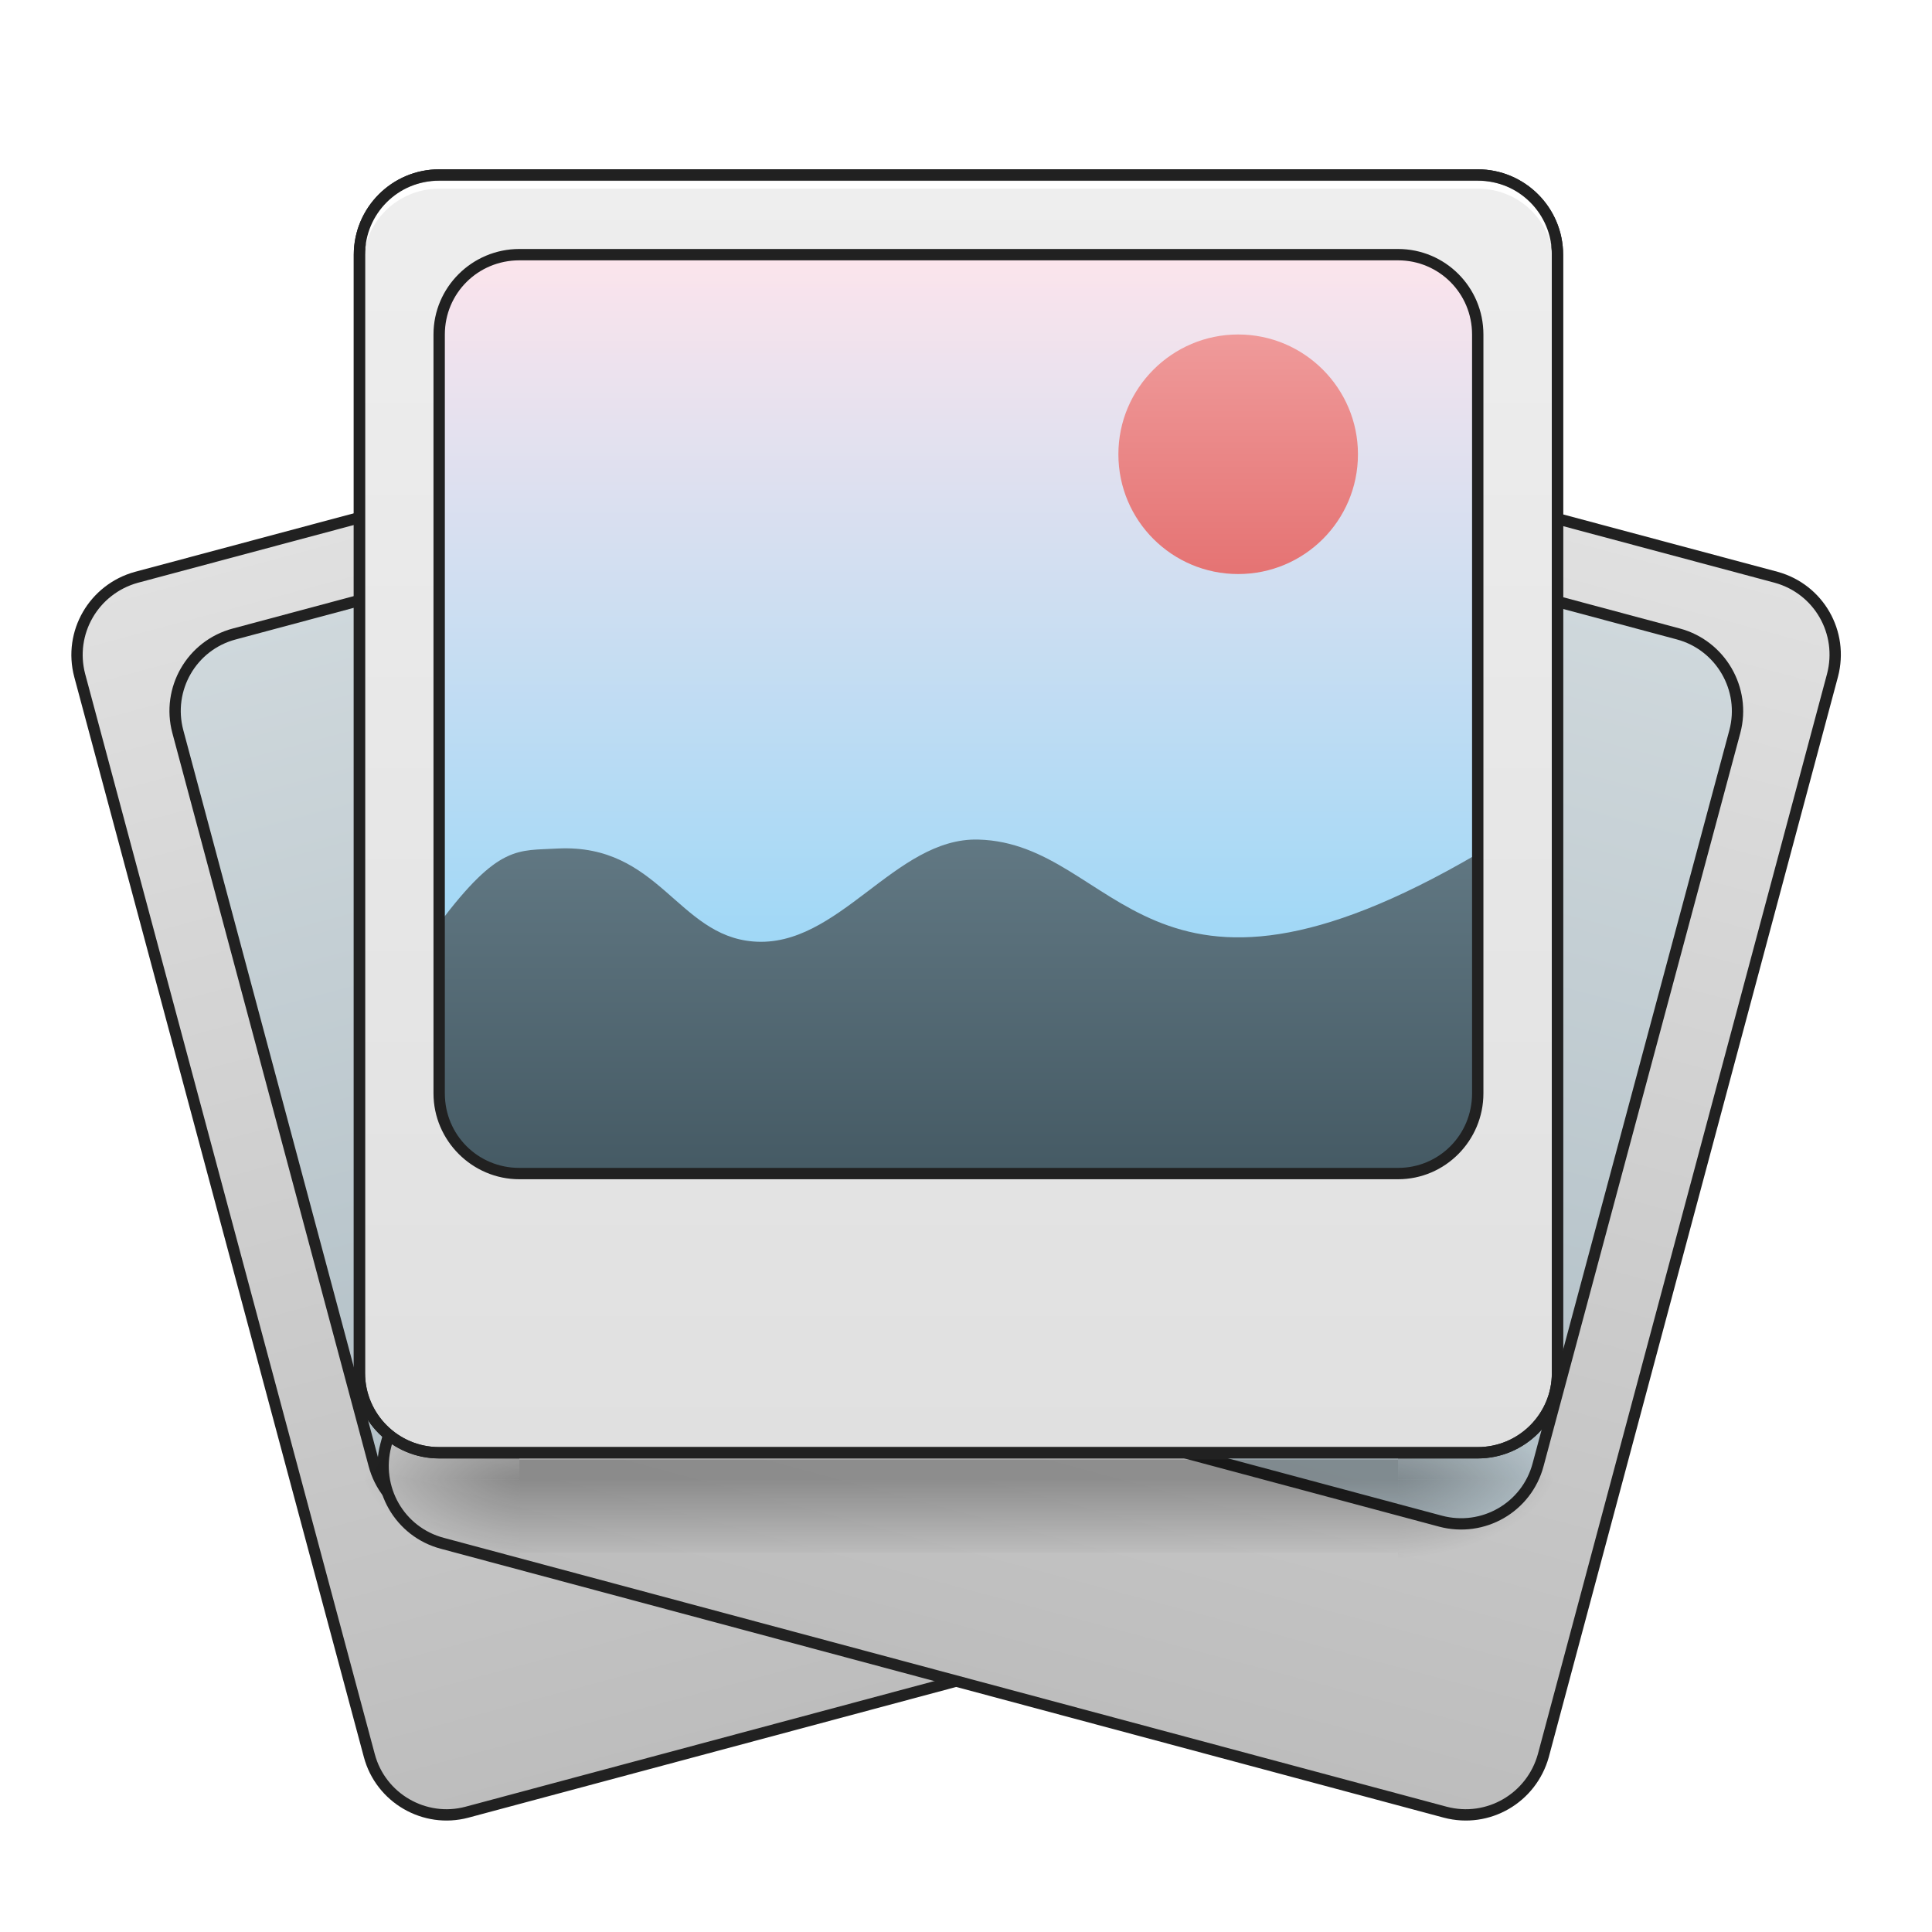
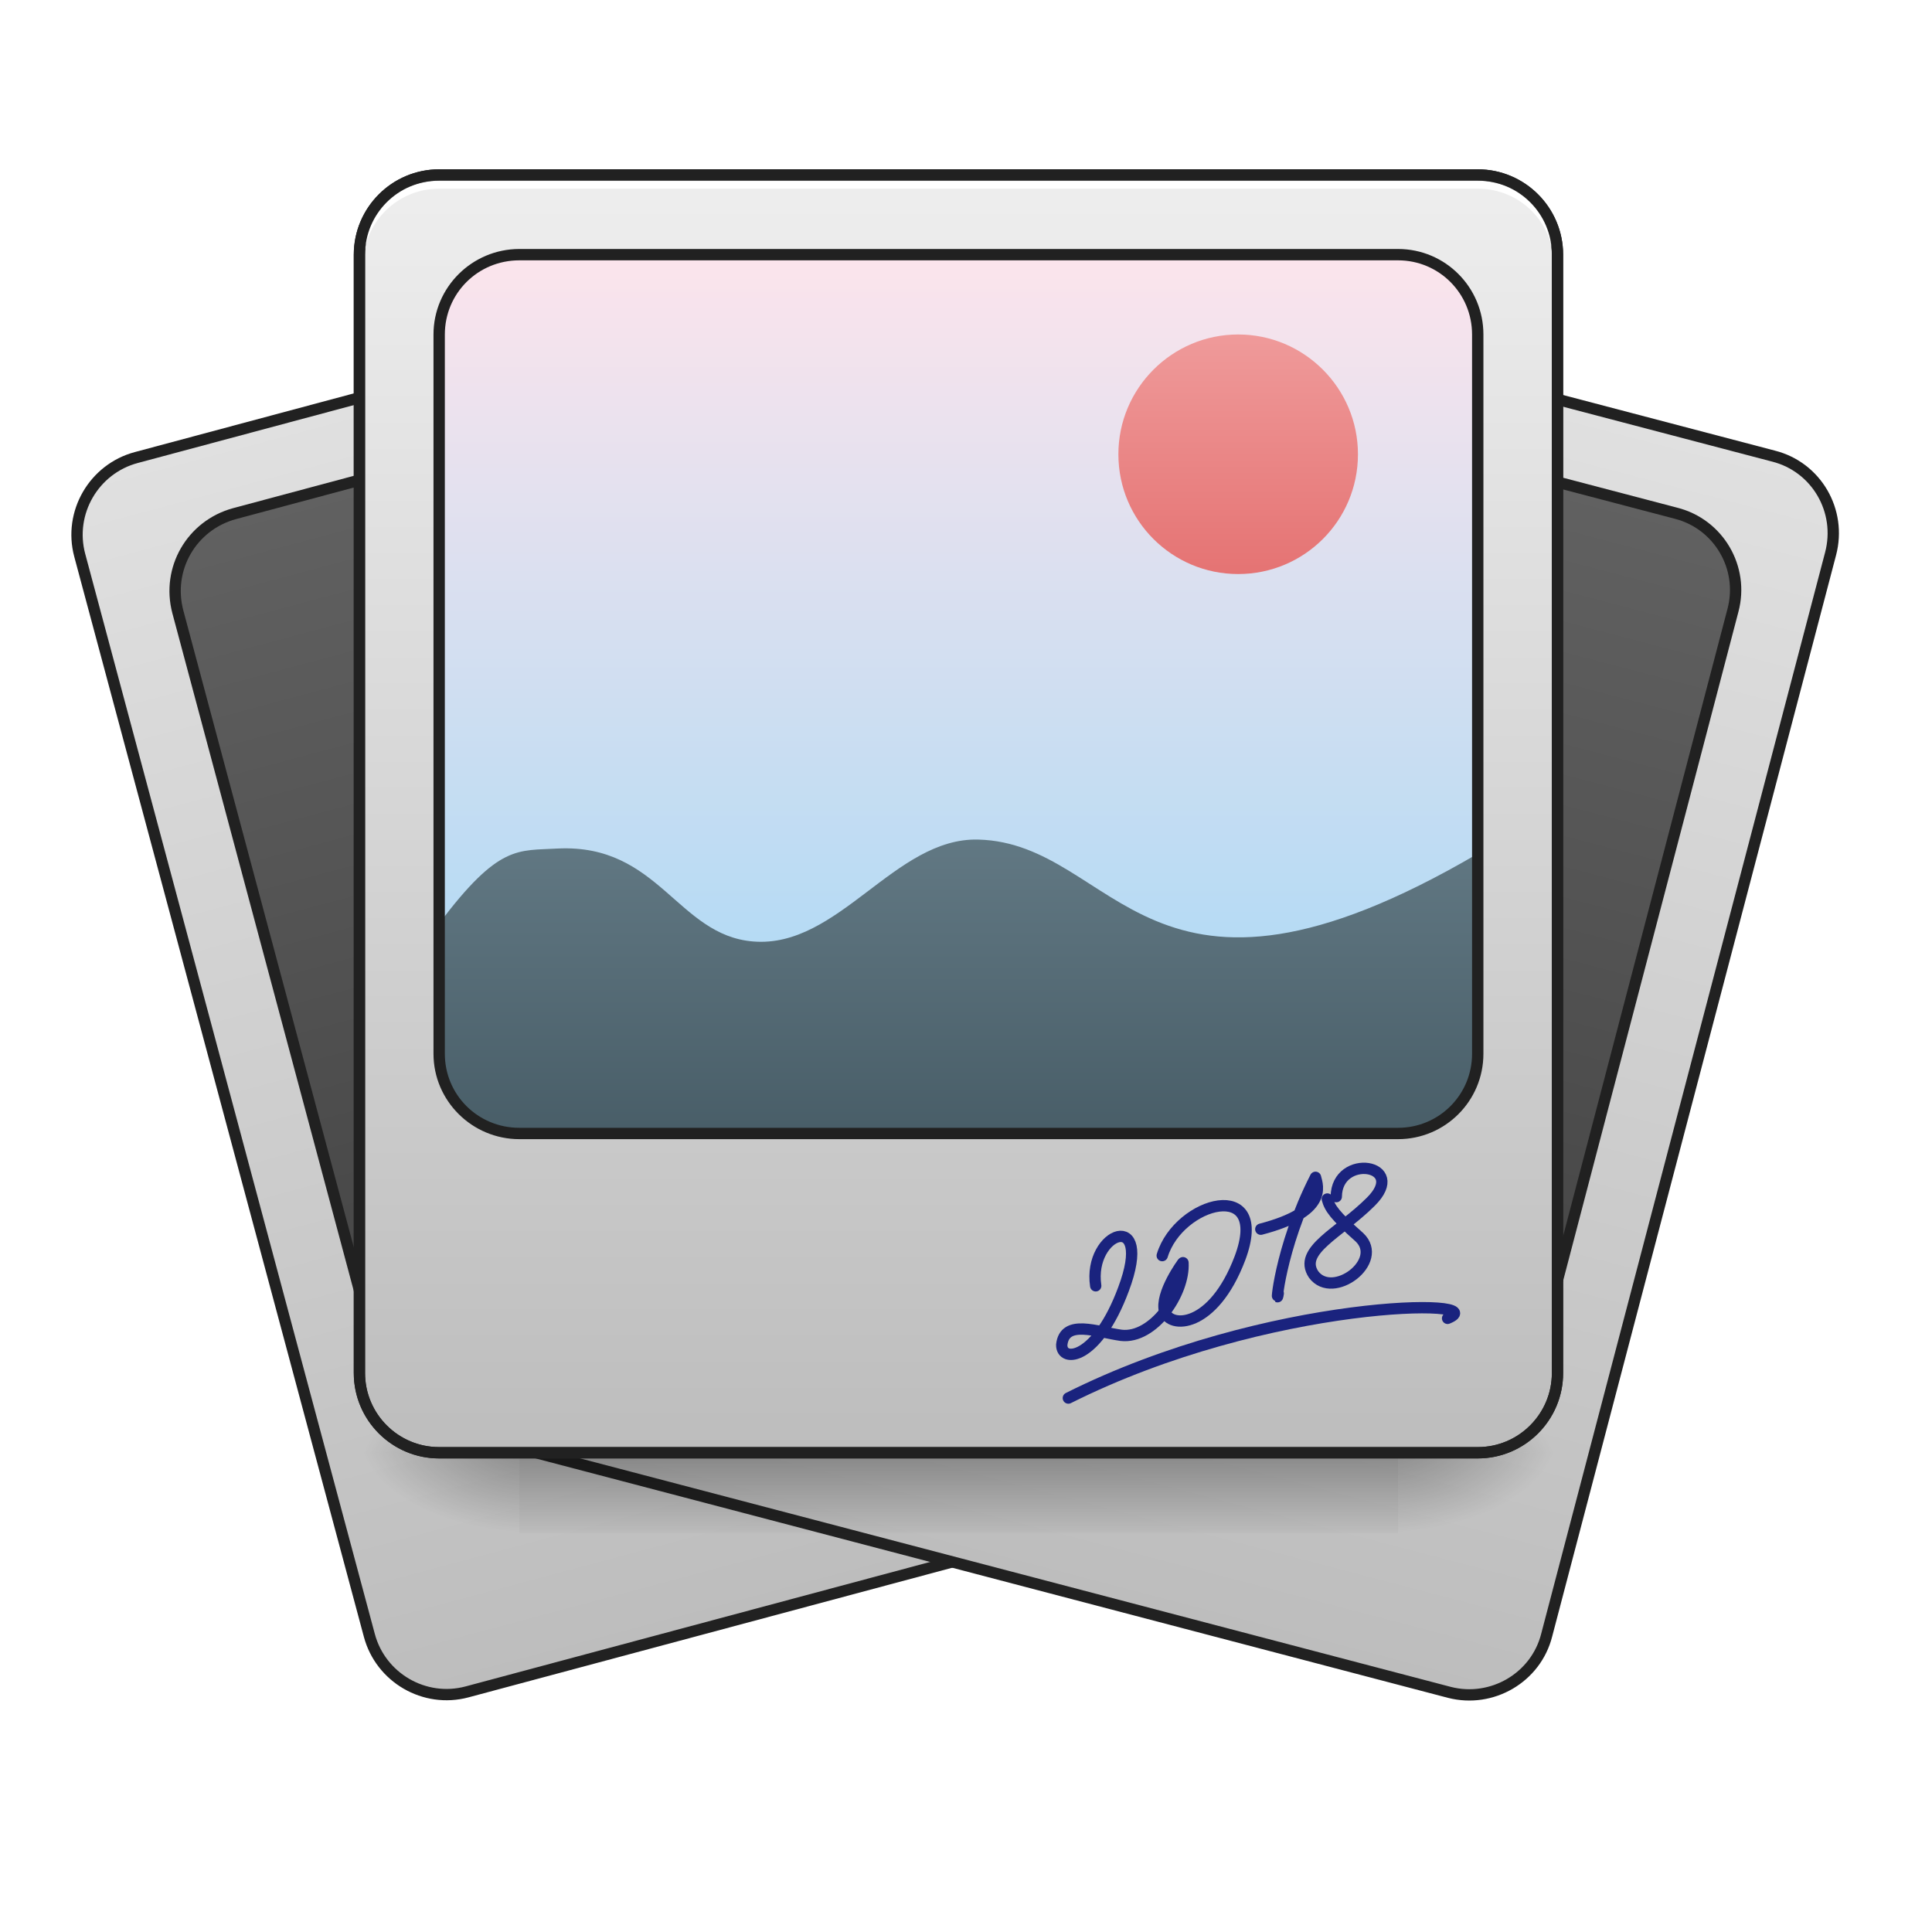
<svg xmlns="http://www.w3.org/2000/svg" width="16pt" height="16pt" viewBox="0 0 16 16" version="1.1">
  <defs>
    <linearGradient id="linear0" gradientUnits="userSpaceOnUse" x1="190.5" y1="-168.667" x2="190.5" y2="170" gradientTransform="matrix(1,0,0,1,74.08337,-0.0000133568)">
      <stop offset="0" style="stop-color:rgb(87.843%,87.843%,87.843%);stop-opacity:1;" />
      <stop offset="1" style="stop-color:rgb(74.118%,74.118%,74.118%);stop-opacity:1;" />
    </linearGradient>
    <linearGradient id="linear1" gradientUnits="userSpaceOnUse" x1="179.917" y1="95.917" x2="179.917" y2="-147.5" gradientTransform="matrix(1,0,0,1,52.91671,-0.0000133568)">
-       <stop offset="0" style="stop-color:rgb(69.02%,74.51%,77.255%);stop-opacity:1;" />
-       <stop offset="1" style="stop-color:rgb(81.176%,84.706%,86.275%);stop-opacity:1;" />
+       <stop offset="0" style="stop-color:rgb(25.882%,25.882%,25.882%);stop-opacity:1;" />
+       <stop offset="1" style="stop-color:rgb(38.039%,38.039%,38.039%);stop-opacity:1;" />
    </linearGradient>
-     <linearGradient id="linear2" gradientUnits="userSpaceOnUse" x1="190.5" y1="-168.667" x2="190.5" y2="170" gradientTransform="matrix(1,0,0,1,74.08337,-0.0000133568)">
+     <linearGradient id="linear2" gradientUnits="userSpaceOnUse" x1="190.5" y1="-168.667" x2="190.5" y2="170" gradientTransform="matrix(1,-0.000000000000000028,0.000000000000000028,1,74.08337,-0.0000133568)">
      <stop offset="0" style="stop-color:rgb(87.843%,87.843%,87.843%);stop-opacity:1;" />
      <stop offset="1" style="stop-color:rgb(74.118%,74.118%,74.118%);stop-opacity:1;" />
    </linearGradient>
-     <linearGradient id="linear3" gradientUnits="userSpaceOnUse" x1="179.917" y1="95.917" x2="179.917" y2="-147.5" gradientTransform="matrix(1,0,0,1,52.91671,-0.0000133568)">
-       <stop offset="0" style="stop-color:rgb(69.02%,74.51%,77.255%);stop-opacity:1;" />
-       <stop offset="1" style="stop-color:rgb(81.176%,84.706%,86.275%);stop-opacity:1;" />
+     <linearGradient id="linear3" gradientUnits="userSpaceOnUse" x1="179.917" y1="95.917" x2="179.917" y2="-147.5" gradientTransform="matrix(1,-0.000000000000000028,0.000000000000000028,1,52.91671,-0.0000133568)">
+       <stop offset="0" style="stop-color:rgb(25.882%,25.882%,25.882%);stop-opacity:1;" />
+       <stop offset="1" style="stop-color:rgb(38.039%,38.039%,38.039%);stop-opacity:1;" />
    </linearGradient>
-     <linearGradient id="linear4" gradientUnits="userSpaceOnUse" x1="254" y1="233.5" x2="254" y2="254.667" gradientTransform="matrix(0.031253,0,0,0.031253,1.32304,4.955335)">
+     <linearGradient id="linear4" gradientUnits="userSpaceOnUse" x1="254" y1="233.5" x2="254" y2="254.667" gradientTransform="matrix(0.031253,0,0,0.031253,1.32304,4.789957)">
      <stop offset="0" style="stop-color:rgb(0%,0%,0%);stop-opacity:0.275;" />
      <stop offset="1" style="stop-color:rgb(0%,0%,0%);stop-opacity:0;" />
    </linearGradient>
-     <radialGradient id="radial0" gradientUnits="userSpaceOnUse" cx="450.909" cy="189.579" fx="450.909" fy="189.579" r="21.167" gradientTransform="matrix(0.0000000870852,-0.0390662,-0.0703192,-0.0000000507693,24.74228,30.03361)">
+     <radialGradient id="radial0" gradientUnits="userSpaceOnUse" cx="450.909" cy="189.579" fx="450.909" fy="189.579" r="21.167" gradientTransform="matrix(0.0000000870852,-0.0390662,-0.0703192,-0.0000000507693,24.74228,29.8131)">
      <stop offset="0" style="stop-color:rgb(0%,0%,0%);stop-opacity:0.314;" />
      <stop offset="0.222" style="stop-color:rgb(0%,0%,0%);stop-opacity:0.275;" />
      <stop offset="1" style="stop-color:rgb(0%,0%,0%);stop-opacity:0;" />
    </radialGradient>
-     <radialGradient id="radial1" gradientUnits="userSpaceOnUse" cx="450.909" cy="189.579" fx="450.909" fy="189.579" r="21.167" gradientTransform="matrix(-0.0000000870852,0.0390662,0.0703192,0.0000000507693,-8.865764,-5.527797)">
+     <radialGradient id="radial1" gradientUnits="userSpaceOnUse" cx="450.909" cy="189.579" fx="450.909" fy="189.579" r="21.167" gradientTransform="matrix(-0.0000000870852,0.0390662,0.0703192,0.0000000507693,-8.865764,-5.748303)">
      <stop offset="0" style="stop-color:rgb(0%,0%,0%);stop-opacity:0.314;" />
      <stop offset="0.222" style="stop-color:rgb(0%,0%,0%);stop-opacity:0.275;" />
      <stop offset="1" style="stop-color:rgb(0%,0%,0%);stop-opacity:0;" />
    </radialGradient>
-     <radialGradient id="radial2" gradientUnits="userSpaceOnUse" cx="450.909" cy="189.579" fx="450.909" fy="189.579" r="21.167" gradientTransform="matrix(-0.0000000870852,-0.0390662,0.0703192,-0.0000000507693,-8.865764,30.03361)">
+     <radialGradient id="radial2" gradientUnits="userSpaceOnUse" cx="450.909" cy="189.579" fx="450.909" fy="189.579" r="21.167" gradientTransform="matrix(-0.0000000870852,-0.0390662,0.0703192,-0.0000000507693,-8.865764,29.8131)">
      <stop offset="0" style="stop-color:rgb(0%,0%,0%);stop-opacity:0.314;" />
      <stop offset="0.222" style="stop-color:rgb(0%,0%,0%);stop-opacity:0.275;" />
      <stop offset="1" style="stop-color:rgb(0%,0%,0%);stop-opacity:0;" />
    </radialGradient>
-     <radialGradient id="radial3" gradientUnits="userSpaceOnUse" cx="450.909" cy="189.579" fx="450.909" fy="189.579" r="21.167" gradientTransform="matrix(0.0000000870852,0.0390662,-0.0703192,0.0000000507693,24.74228,-5.527797)">
+     <radialGradient id="radial3" gradientUnits="userSpaceOnUse" cx="450.909" cy="189.579" fx="450.909" fy="189.579" r="21.167" gradientTransform="matrix(0.0000000870852,0.0390662,-0.0703192,0.0000000507693,24.74228,-5.748303)">
      <stop offset="0" style="stop-color:rgb(0%,0%,0%);stop-opacity:0.314;" />
      <stop offset="0.222" style="stop-color:rgb(0%,0%,0%);stop-opacity:0.275;" />
      <stop offset="1" style="stop-color:rgb(0%,0%,0%);stop-opacity:0;" />
    </radialGradient>
-     <linearGradient id="linear5" gradientUnits="userSpaceOnUse" x1="190.5" y1="-168.667" x2="190.5" y2="170" gradientTransform="matrix(1,0,0,1,74.08337,-0.0000133568)">
+     <linearGradient id="linear5" gradientUnits="userSpaceOnUse" x1="190.5" y1="-168.667" x2="190.5" y2="170" gradientTransform="matrix(1,0,0,1,74.08337,-0.00001)">
      <stop offset="0" style="stop-color:rgb(93.333%,93.333%,93.333%);stop-opacity:1;" />
-       <stop offset="1" style="stop-color:rgb(87.843%,87.843%,87.843%);stop-opacity:1;" />
+       <stop offset="1" style="stop-color:rgb(74.118%,74.118%,74.118%);stop-opacity:1;" />
    </linearGradient>
-     <linearGradient id="linear6" gradientUnits="userSpaceOnUse" x1="201.083" y1="95.917" x2="201.083" y2="-147.5" gradientTransform="matrix(0.031253,0,0,0.031253,1.653805,6.719391)">
+     <linearGradient id="linear6" gradientUnits="userSpaceOnUse" x1="201.083" y1="170" x2="201.083" y2="-147.5" gradientTransform="matrix(0.031253,0,0,0.031253,1.653805,6.719391)">
      <stop offset="0" style="stop-color:rgb(50.588%,83.137%,98.039%);stop-opacity:1;" />
      <stop offset="1" style="stop-color:rgb(98.824%,89.412%,92.549%);stop-opacity:1;" />
    </linearGradient>
    <linearGradient id="linear7" gradientUnits="userSpaceOnUse" x1="960" y1="1615.118" x2="960" y2="1015.118" gradientTransform="matrix(0.00826902,0,0,0.00826902,2.646085,-3.63836)">
      <stop offset="0" style="stop-color:rgb(27.059%,35.294%,39.216%);stop-opacity:1;" />
      <stop offset="1" style="stop-color:rgb(47.059%,56.471%,61.176%);stop-opacity:1;" />
    </linearGradient>
-     <linearGradient id="linear8" gradientUnits="userSpaceOnUse" x1="359.833" y1="-20.5" x2="359.833" y2="-105.167" gradientTransform="matrix(0.0234397,0,0,0.0234397,1.819184,5.236177)">
+     <linearGradient id="linear8" gradientUnits="userSpaceOnUse" x1="359.833" y1="-20.5" x2="359.833" y2="-105.167" gradientTransform="matrix(0.0234397,0,0,0.0234397,1.819184,5.236178)">
      <stop offset="0" style="stop-color:rgb(89.804%,45.098%,45.098%);stop-opacity:1;" />
      <stop offset="1" style="stop-color:rgb(93.725%,60.392%,60.392%);stop-opacity:1;" />
    </linearGradient>
  </defs>
  <g id="surface1">
-     <path style="fill-rule:nonzero;fill:url(#linear0);stroke-width:3;stroke-linecap:round;stroke-linejoin:miter;stroke:rgb(12.941%,12.941%,12.941%);stroke-opacity:1;stroke-miterlimit:4;" d="M 116.403 -168.712 L 391.6 -168.6 C 403.275 -168.707 412.756 -159.179 412.742 -147.537 L 412.79 148.795 C 412.743 160.558 403.215 170.039 391.573 170.025 L 116.343 170.034 C 104.701 170.02 95.22 160.492 95.234 148.85 L 95.186 -147.482 C 95.233 -159.245 104.728 -168.605 116.403 -168.712 Z M 116.403 -168.712 " transform="matrix(0.0301881,-0.00808887,0.00808887,0.0301881,-1.020375,10.8159)" />
-     <path style="fill-rule:nonzero;fill:url(#linear1);stroke-width:3;stroke-linecap:round;stroke-linejoin:miter;stroke:rgb(12.941%,12.941%,12.941%);stroke-opacity:1;stroke-miterlimit:4;" d="M 137.632 -147.496 L 370.417 -147.491 C 382.059 -147.477 391.572 -138.07 391.526 -126.307 L 391.599 74.796 C 391.585 86.438 382.057 95.919 370.415 95.905 L 137.631 95.9 C 125.868 95.854 116.355 86.446 116.401 74.684 L 116.449 -126.387 C 116.463 -138.029 125.87 -147.542 137.632 -147.496 Z M 137.632 -147.496 " transform="matrix(0.0301881,-0.00808887,0.00808887,0.0301881,-1.020375,10.8159)" />
-     <path style="fill-rule:nonzero;fill:url(#linear2);stroke-width:3;stroke-linecap:round;stroke-linejoin:miter;stroke:rgb(12.941%,12.941%,12.941%);stroke-opacity:1;stroke-miterlimit:4;" d="M 116.432 -168.609 L 391.63 -168.721 C 403.305 -168.614 412.679 -159.221 412.726 -147.459 L 412.798 148.841 C 412.692 160.516 403.331 170.011 391.569 170.057 L 116.459 170.016 C 104.697 170.063 95.289 160.549 95.243 148.787 L 95.291 -147.546 C 95.277 -159.188 104.758 -168.716 116.432 -168.609 Z M 116.432 -168.609 " transform="matrix(0.0301881,0.00808887,-0.00808887,0.0301881,1.523621,6.706758)" />
-     <path style="fill-rule:nonzero;fill:url(#linear3);stroke-width:3;stroke-linecap:round;stroke-linejoin:miter;stroke:rgb(12.941%,12.941%,12.941%);stroke-opacity:1;stroke-miterlimit:4;" d="M 137.616 -147.5 L 370.4 -147.505 C 382.042 -147.519 391.57 -138.038 391.584 -126.396 L 391.511 74.707 C 391.557 86.47 382.044 95.877 370.402 95.891 L 137.618 95.896 C 125.855 95.942 116.448 86.429 116.434 74.787 L 116.386 -126.284 C 116.461 -138.079 125.853 -147.453 137.616 -147.5 Z M 137.616 -147.5 " transform="matrix(0.0301881,0.00808887,-0.00808887,0.0301881,1.523621,6.706758)" />
-     <path style=" stroke:none;fill-rule:nonzero;fill:url(#linear4);" d="M 4.301 12.086 L 11.578 12.086 L 11.578 12.859 L 4.301 12.859 Z M 4.301 12.086 " />
-     <path style=" stroke:none;fill-rule:nonzero;fill:url(#radial0);" d="M 11.578 12.254 L 12.898 12.254 L 12.898 11.59 L 11.578 11.59 Z M 11.578 12.254 " />
-     <path style=" stroke:none;fill-rule:nonzero;fill:url(#radial1);" d="M 4.301 12.254 L 2.977 12.254 L 2.977 12.914 L 4.301 12.914 Z M 4.301 12.254 " />
-     <path style=" stroke:none;fill-rule:nonzero;fill:url(#radial2);" d="M 4.301 12.254 L 2.977 12.254 L 2.977 11.59 L 4.301 11.59 Z M 4.301 12.254 " />
-     <path style=" stroke:none;fill-rule:nonzero;fill:url(#radial3);" d="M 11.578 12.254 L 12.898 12.254 L 12.898 12.914 L 11.578 12.914 Z M 11.578 12.254 " />
+     <path style="fill-rule:nonzero;fill:url(#linear0);stroke-width:3;stroke-linecap:round;stroke-linejoin:miter;stroke:rgb(12.941%,12.941%,12.941%);stroke-opacity:1;stroke-miterlimit:4;" d="M 116.379 -168.623 L 391.609 -168.632 C 403.251 -168.618 412.764 -159.211 412.718 -147.448 L 412.766 148.884 C 412.752 160.526 403.224 170.007 391.582 169.993 L 116.352 170.002 C 104.71 169.988 95.229 160.46 95.243 148.818 L 95.195 -147.514 C 95.209 -159.156 104.737 -168.637 116.379 -168.623 Z M 116.379 -168.623 " transform="matrix(0.0301881,-0.00808887,0.00808887,0.0301881,-1.020375,9.820838)" />
+     <path style="fill-rule:nonzero;fill:url(#linear1);stroke-width:3;stroke-linecap:round;stroke-linejoin:miter;stroke:rgb(12.941%,12.941%,12.941%);stroke-opacity:1;stroke-miterlimit:4;" d="M 137.641 -147.528 L 370.425 -147.523 C 382.067 -147.509 391.548 -137.981 391.534 -126.339 L 391.607 74.764 C 391.593 86.406 382.066 95.887 370.424 95.873 L 137.639 95.868 C 125.844 95.943 116.363 86.415 116.377 74.773 L 116.425 -126.298 C 116.471 -138.061 125.846 -147.453 137.641 -147.528 Z M 137.641 -147.528 " transform="matrix(0.0301881,-0.00808887,0.00808887,0.0301881,-1.020375,9.820838)" />
+     <path style="fill-rule:nonzero;fill:url(#linear2);stroke-width:3;stroke-linecap:round;stroke-linejoin:miter;stroke:rgb(12.941%,12.941%,12.941%);stroke-opacity:1;stroke-miterlimit:4;" d="M 116.463 -168.713 L 391.582 -168.636 C 403.314 -168.741 412.791 -159.209 412.775 -147.447 L 412.699 148.863 C 412.772 160.474 403.24 169.951 391.63 170.024 L 116.39 169.979 C 104.748 169.931 95.303 160.52 95.198 148.789 L 95.274 -147.521 C 95.322 -159.163 104.732 -168.609 116.463 -168.713 Z M 116.463 -168.713 " transform="matrix(0.0302306,0.00792841,-0.00792841,0.0302306,1.51271,5.770689)" />
+     <path style="fill-rule:nonzero;fill:url(#linear3);stroke-width:3;stroke-linecap:round;stroke-linejoin:miter;stroke:rgb(12.941%,12.941%,12.941%);stroke-opacity:1;stroke-miterlimit:4;" d="M 137.535 -147.492 L 370.393 -147.444 C 382.124 -147.549 391.601 -138.017 391.553 -126.375 L 391.595 74.802 C 391.547 86.444 382.137 95.889 370.374 95.873 L 137.547 95.946 C 125.906 95.898 116.46 86.487 116.355 74.756 L 116.466 -126.332 C 116.361 -138.063 125.893 -147.54 137.535 -147.492 Z M 137.535 -147.492 " transform="matrix(0.0302306,0.00792841,-0.00792841,0.0302306,1.51271,5.770689)" />
+     <path style=" stroke:none;fill-rule:nonzero;fill:url(#linear4);" d="M 4.301 11.922 L 11.578 11.922 L 11.578 12.695 L 4.301 12.695 Z M 4.301 11.922 " />
+     <path style=" stroke:none;fill-rule:nonzero;fill:url(#radial0);" d="M 11.578 12.031 L 12.898 12.031 L 12.898 11.371 L 11.578 11.371 Z M 11.578 12.031 " />
+     <path style=" stroke:none;fill-rule:nonzero;fill:url(#radial1);" d="M 4.301 12.031 L 2.977 12.031 L 2.977 12.695 L 4.301 12.695 Z M 4.301 12.031 " />
+     <path style=" stroke:none;fill-rule:nonzero;fill:url(#radial2);" d="M 4.301 12.031 L 2.977 12.031 L 2.977 11.371 L 4.301 11.371 Z M 4.301 12.031 " />
+     <path style=" stroke:none;fill-rule:nonzero;fill:url(#radial3);" d="M 11.578 12.031 L 12.898 12.031 L 12.898 12.695 L 11.578 12.695 Z M 11.578 12.031 " />
    <path style="fill-rule:nonzero;fill:url(#linear5);stroke-width:3;stroke-linecap:round;stroke-linejoin:miter;stroke:rgb(12.941%,12.941%,12.941%);stroke-opacity:1;stroke-miterlimit:4;" d="M 116.364 -168.629 L 391.588 -168.629 C 403.211 -168.629 412.711 -159.13 412.711 -147.506 L 412.711 148.84 C 412.711 160.464 403.211 169.963 391.588 169.963 L 116.364 169.963 C 104.74 169.963 95.241 160.464 95.241 148.84 L 95.241 -147.506 C 95.241 -159.13 104.74 -168.629 116.364 -168.629 Z M 116.364 -168.629 " transform="matrix(0.031253,0,0,0.031253,0,6.719392)" />
-     <path style=" stroke:none;fill-rule:nonzero;fill:url(#linear6);" d="M 4.301 2.109 L 11.578 2.109 C 11.941 2.109 12.238 2.406 12.238 2.77 L 12.238 9.055 C 12.238 9.422 11.941 9.719 11.578 9.719 L 4.301 9.719 C 3.934 9.719 3.637 9.422 3.637 9.055 L 3.637 2.77 C 3.637 2.406 3.934 2.109 4.301 2.109 Z M 4.301 2.109 " />
-     <path style=" stroke:none;fill-rule:nonzero;fill:url(#linear7);" d="M 3.637 7.648 L 3.637 9.055 C 3.637 9.422 3.934 9.719 4.301 9.719 L 11.578 9.719 C 11.941 9.719 12.238 9.422 12.238 9.055 L 12.238 7.07 C 9.488 8.68 9.262 6.984 8.102 6.953 C 7.41 6.934 6.945 7.855 6.238 7.797 C 5.609 7.746 5.457 6.988 4.621 7.027 C 4.289 7.047 4.133 6.988 3.637 7.648 Z M 3.637 7.648 " />
+     <path style=" stroke:none;fill-rule:nonzero;fill:url(#linear6);" d="M 4.301 2.109 L 11.578 2.109 C 11.941 2.109 12.238 2.406 12.238 2.77 L 12.238 8.727 C 12.238 9.09 11.941 9.387 11.578 9.387 L 4.301 9.387 C 3.934 9.387 3.637 9.09 3.637 8.727 L 3.637 2.77 C 3.637 2.406 3.934 2.109 4.301 2.109 Z M 4.301 2.109 " />
+     <path style=" stroke:none;fill-rule:nonzero;fill:url(#linear7);" d="M 3.637 7.648 L 3.637 8.723 C 3.637 9.086 3.934 9.383 4.301 9.383 L 11.578 9.383 C 11.941 9.383 12.238 9.086 12.238 8.723 L 12.238 7.07 C 9.488 8.68 9.262 6.984 8.102 6.953 C 7.41 6.934 6.945 7.855 6.238 7.797 C 5.609 7.746 5.457 6.988 4.621 7.027 C 4.289 7.047 4.133 6.988 3.637 7.648 Z M 3.637 7.648 " />
    <path style="fill-rule:nonzero;fill:rgb(90.196%,90.196%,90.196%);fill-opacity:0.588;stroke-width:2;stroke-linecap:butt;stroke-linejoin:miter;stroke:rgb(100%,100%,100%);stroke-opacity:1;stroke-miterlimit:4;" d="M 116.364 -168.629 C 104.74 -168.629 95.241 -159.255 95.241 -147.506 L 95.241 -144.882 C 95.241 -156.631 104.74 -166.005 116.364 -166.005 L 391.588 -166.005 C 403.336 -166.005 412.711 -156.631 412.711 -144.882 L 412.711 -147.506 C 412.711 -159.255 403.336 -168.629 391.588 -168.629 Z M 116.364 -168.629 " transform="matrix(0.031253,0,0,0.031253,0,6.719392)" />
    <path style=" stroke:none;fill-rule:nonzero;fill:rgb(12.941%,12.941%,12.941%);fill-opacity:1;" d="M 3.637 1.402 C 3.246 1.402 2.93 1.719 2.93 2.109 L 2.93 11.371 C 2.93 11.762 3.246 12.078 3.637 12.078 L 12.238 12.078 C 12.629 12.078 12.945 11.762 12.945 11.371 L 12.945 2.109 C 12.945 1.719 12.629 1.402 12.238 1.402 Z M 3.637 1.496 L 12.238 1.496 C 12.578 1.496 12.852 1.77 12.852 2.109 L 12.852 11.371 C 12.852 11.711 12.578 11.984 12.238 11.984 L 3.637 11.984 C 3.297 11.984 3.023 11.711 3.023 11.371 L 3.023 2.109 C 3.023 1.77 3.297 1.496 3.637 1.496 Z M 3.637 1.496 " />
-     <path style=" stroke:none;fill-rule:nonzero;fill:rgb(12.941%,12.941%,12.941%);fill-opacity:1;" d="M 4.301 2.062 C 3.91 2.062 3.59 2.379 3.59 2.77 L 3.59 9.055 C 3.59 9.445 3.91 9.766 4.301 9.766 L 11.578 9.766 C 11.969 9.766 12.285 9.445 12.285 9.055 L 12.285 2.77 C 12.285 2.379 11.969 2.062 11.578 2.062 Z M 4.301 2.156 L 11.578 2.156 C 11.918 2.156 12.191 2.43 12.191 2.77 L 12.191 9.055 C 12.191 9.398 11.918 9.672 11.578 9.672 L 4.301 9.672 C 3.957 9.672 3.684 9.398 3.684 9.055 L 3.684 2.77 C 3.684 2.43 3.957 2.156 4.301 2.156 Z M 4.301 2.156 " />
    <path style=" stroke:none;fill-rule:nonzero;fill:url(#linear8);" d="M 10.254 2.77 C 10.801 2.77 11.246 3.215 11.246 3.762 C 11.246 4.312 10.801 4.754 10.254 4.754 C 9.707 4.754 9.262 4.312 9.262 3.762 C 9.262 3.215 9.707 2.77 10.254 2.77 Z M 10.254 2.77 " />
+     <path style=" stroke:none;fill-rule:nonzero;fill:rgb(12.941%,12.941%,12.941%);fill-opacity:1;" d="M 4.301 2.062 C 3.91 2.062 3.59 2.379 3.59 2.77 L 3.59 8.727 C 3.59 9.117 3.91 9.434 4.301 9.434 L 11.578 9.434 C 11.969 9.434 12.285 9.117 12.285 8.727 L 12.285 2.77 C 12.285 2.379 11.969 2.062 11.578 2.062 Z M 4.301 2.156 L 11.578 2.156 C 11.918 2.156 12.191 2.43 12.191 2.77 L 12.191 8.727 C 12.191 9.066 11.918 9.34 11.578 9.34 L 4.301 9.34 C 3.957 9.34 3.684 9.066 3.684 8.727 L 3.684 2.77 C 3.684 2.43 3.957 2.156 4.301 2.156 Z M 4.301 2.156 " />
+     <path style="fill:none;stroke-width:3;stroke-linecap:round;stroke-linejoin:round;stroke:rgb(10.196%,13.725%,49.412%);stroke-opacity:1;stroke-miterlimit:4;" d="M 221.556 136.301 C 219.431 122.052 237.054 115.553 228.93 137.176 C 221.931 156.049 212.431 156.799 212.556 151.924 C 213.306 145.05 221.931 148.55 228.305 149.425 C 236.804 150.424 245.178 138.301 244.678 130.176 " transform="matrix(0.031253,0,0,0.031253,2.149945,6.388631)" />
+     <path style="fill:none;stroke-width:3;stroke-linecap:round;stroke-linejoin:round;stroke:rgb(10.196%,13.725%,49.412%);stroke-opacity:1;stroke-miterlimit:4;" d="M 239.179 128.302 C 243.554 113.928 267.801 107.429 259.802 128.927 C 252.678 147.8 241.054 147.675 239.804 143.05 C 238.554 138.426 244.678 130.051 244.678 130.176 " transform="matrix(0.031253,0,0,0.031253,2.149945,6.388631)" />
+     <path style="fill:none;stroke-width:3;stroke-linecap:round;stroke-linejoin:round;stroke:rgb(10.196%,13.725%,49.412%);stroke-opacity:1;stroke-miterlimit:4;" d="M 265.301 121.302 C 283.05 116.678 280.425 109.928 279.8 107.554 C 270.051 126.677 269.176 143.3 269.926 138.301 " transform="matrix(0.031253,0,0,0.031253,2.149945,6.388631)" />
+     <path style="fill:none;stroke-width:3;stroke-linecap:round;stroke-linejoin:round;stroke:rgb(10.196%,13.725%,49.412%);stroke-opacity:1;stroke-miterlimit:4;" d="M 285.3 112.678 C 285.425 101.054 304.548 104.054 294.424 114.053 C 286.174 122.302 275.051 126.927 279.3 133.301 C 284.425 140.175 298.173 129.801 291.424 123.427 C 284.925 117.678 283.55 115.678 282.925 113.303 " transform="matrix(0.031253,0,0,0.031253,2.149945,6.388631)" />
+     <path style="fill:none;stroke-width:3;stroke-linecap:round;stroke-linejoin:round;stroke:rgb(10.196%,13.725%,49.412%);stroke-opacity:1;stroke-miterlimit:4;" d="M 214.306 166.048 C 267.176 139.55 328.045 139.55 314.797 144.925 " transform="matrix(0.031253,0,0,0.031253,2.149945,6.388631)" />
  </g>
</svg>
